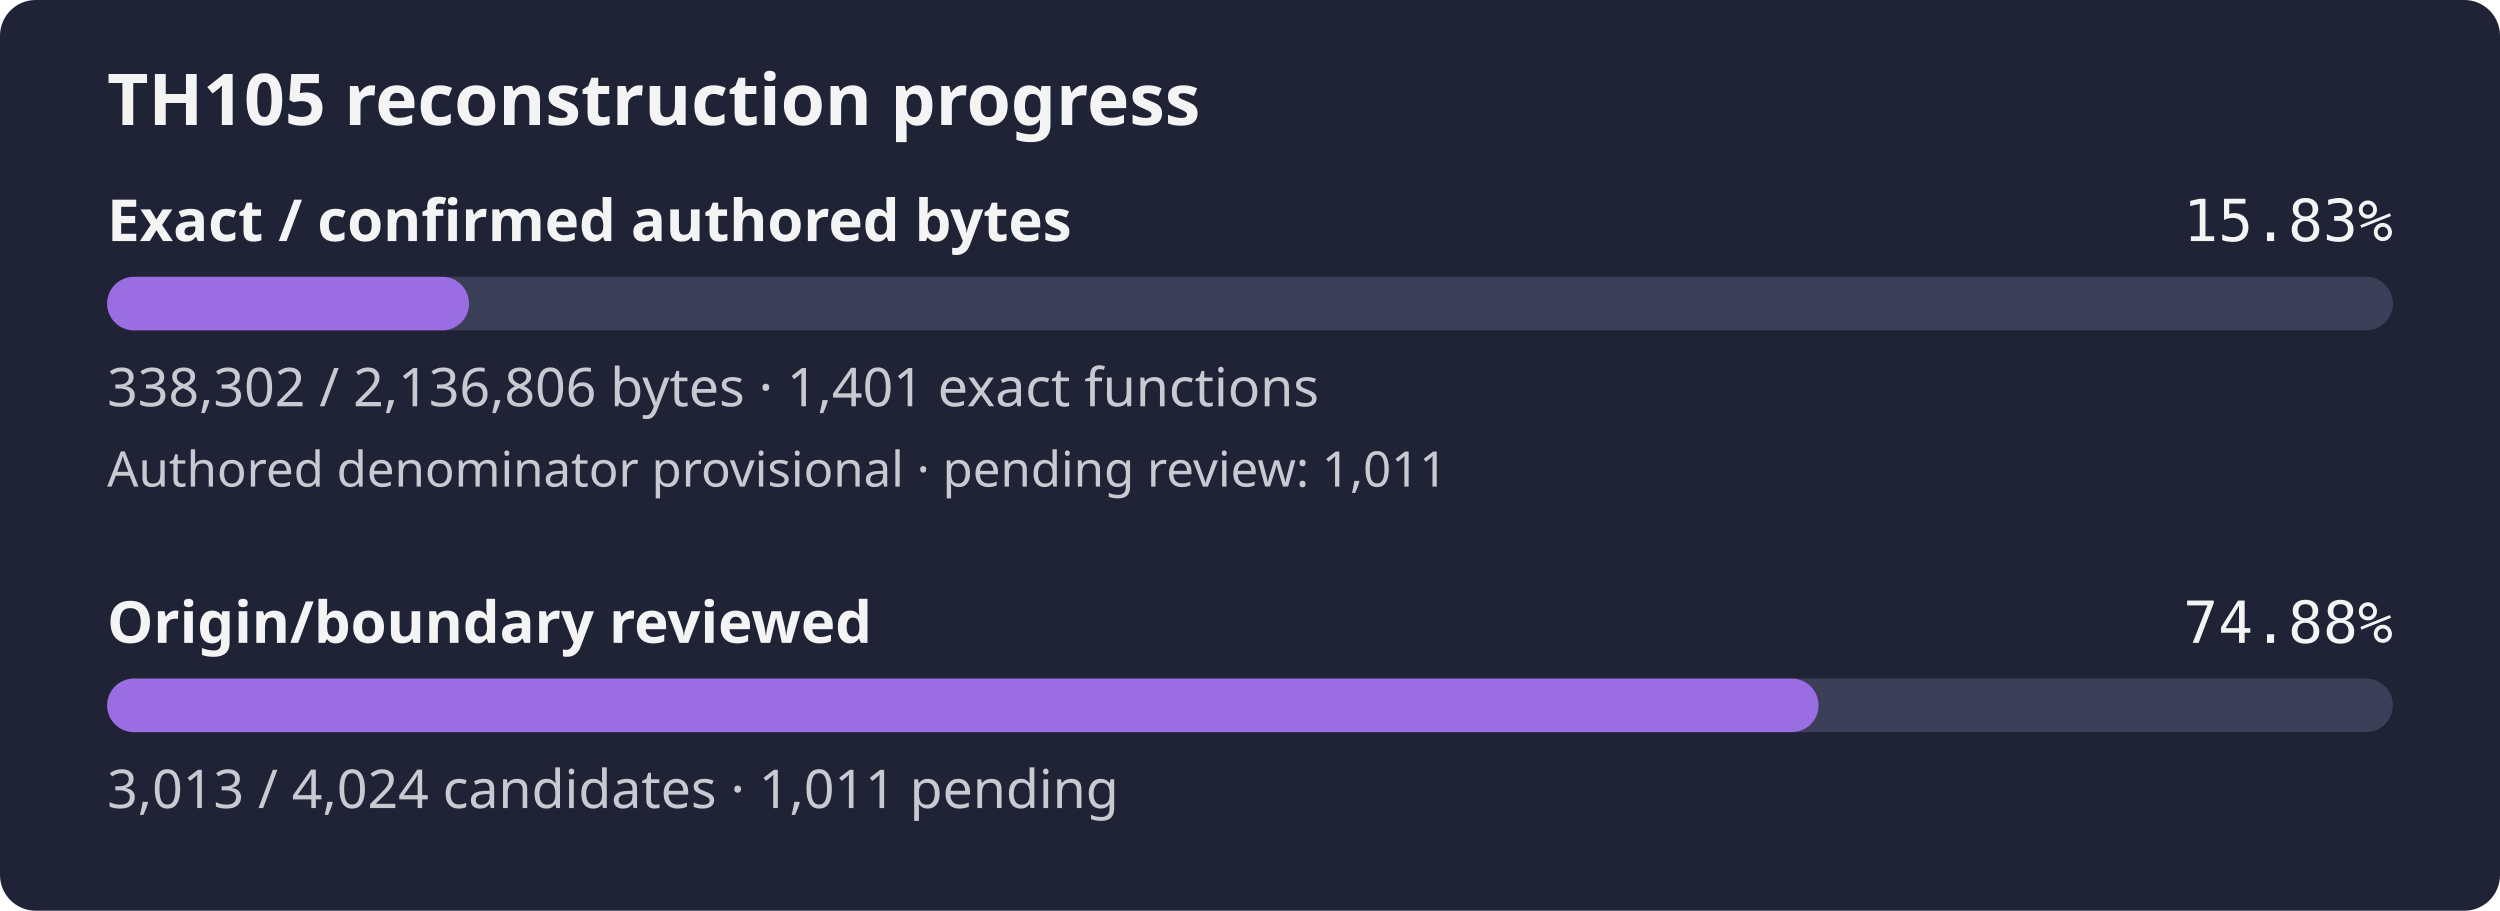
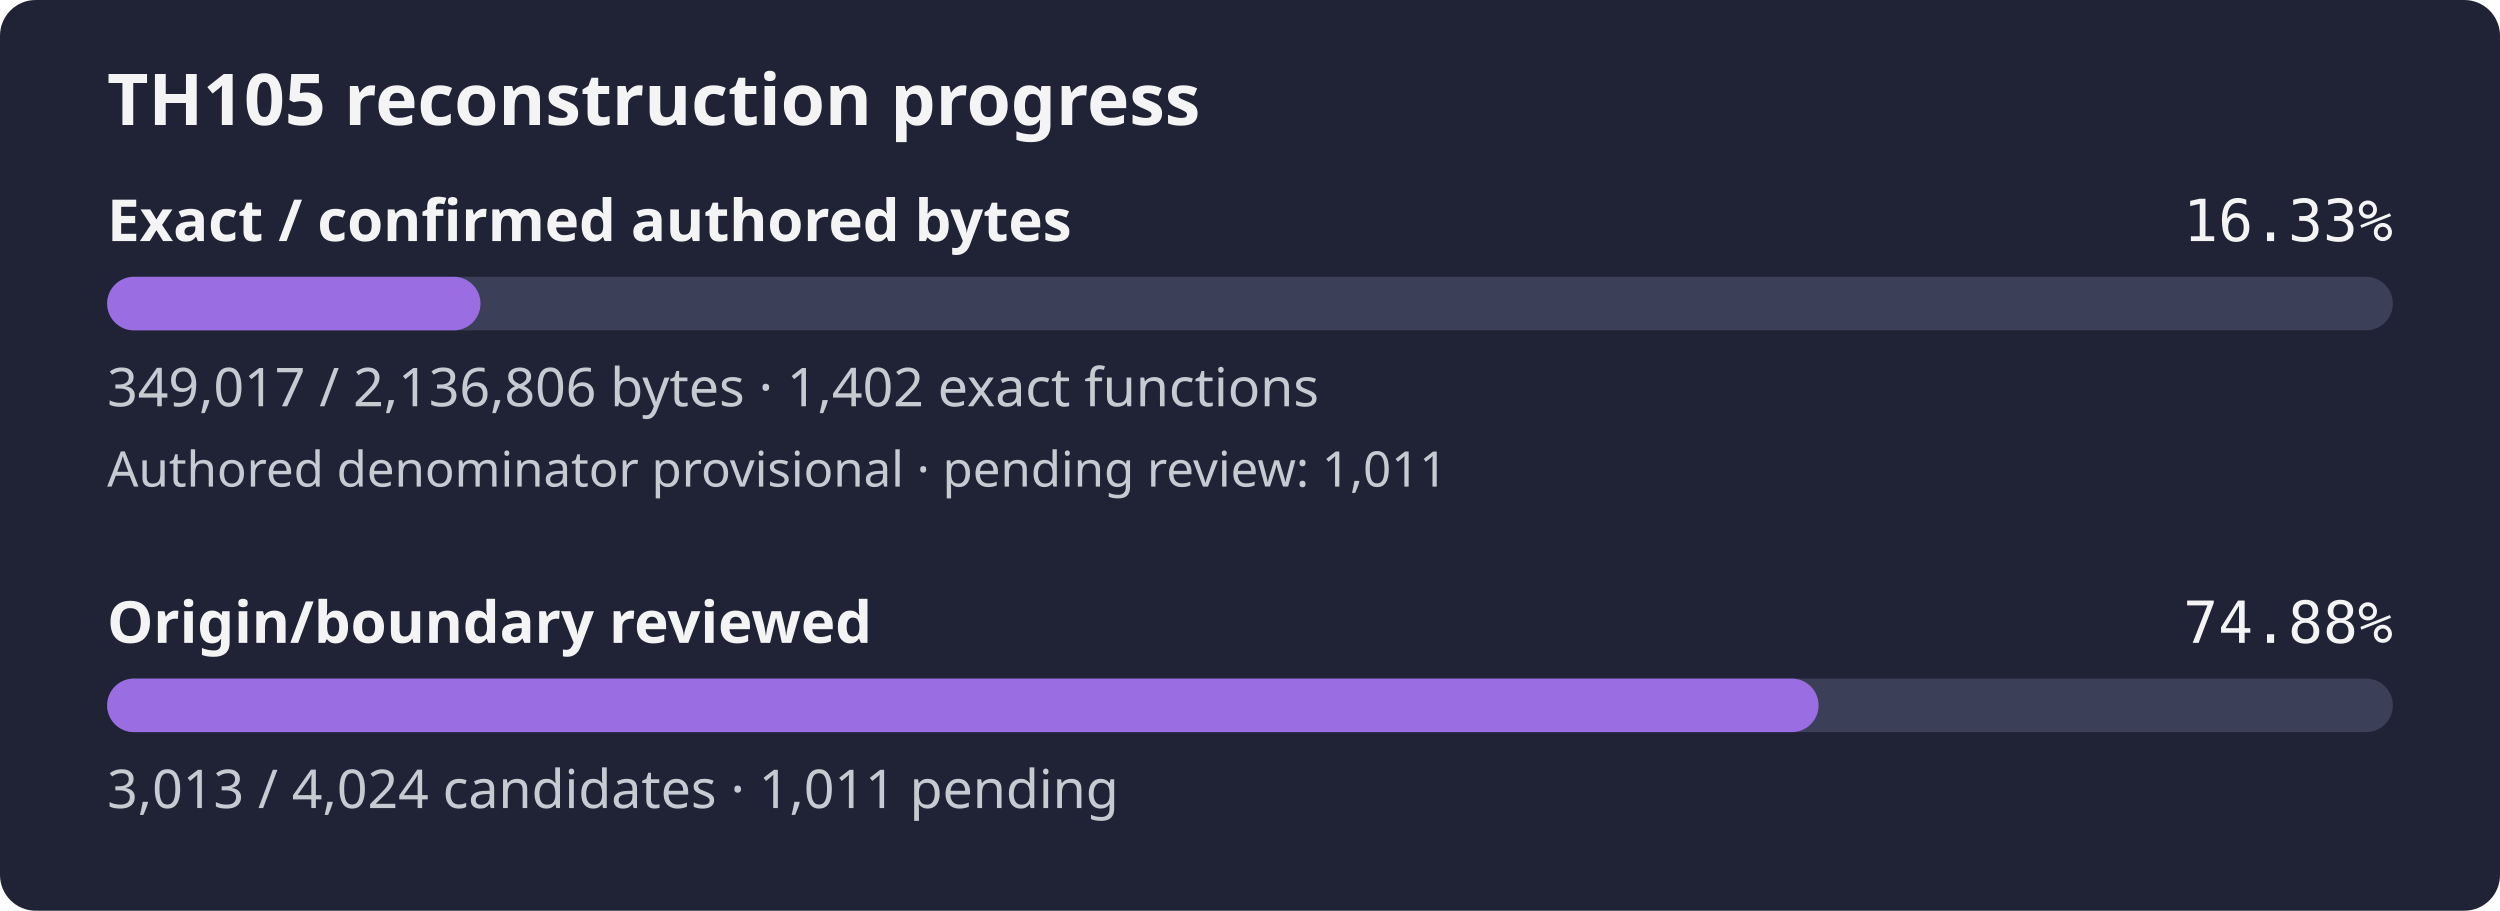
- <svg xmlns="http://www.w3.org/2000/svg" width="560" height="204" viewBox="0 0 560 204" role="img" aria-label="TH105 reconstruction progress: 15.83% of confirmed authored bytes exact; authored denominator provisional, origin review 74.88%">
+ <svg xmlns="http://www.w3.org/2000/svg" width="560" height="204" viewBox="0 0 560 204" role="img" aria-label="TH105 reconstruction progress: 16.33% of confirmed authored bytes exact; authored denominator provisional, origin review 74.88%">
  <rect width="560" height="204" rx="8" fill="#1f2335" />
  <text x="24" y="28" fill="#f4f4f5" font-family="sans-serif" font-size="16" font-weight="600">TH105 reconstruction progress</text>
  <text x="24" y="54" fill="#f4f4f5" font-family="sans-serif" font-size="13" font-weight="600">Exact / confirmed authored bytes</text>
-   <text x="536" y="54" fill="#f4f4f5" text-anchor="end" font-family="monospace" font-size="13">15.83%</text>
+   <text x="536" y="54" fill="#f4f4f5" text-anchor="end" font-family="monospace" font-size="13">16.33%</text>
  <rect id="exact-track" x="24" y="62" width="512" height="12" rx="6" fill="#3b4058" />
-   <rect id="exact-fill" x="24" y="62" width="81.06" height="12" rx="6" fill="#9b6de3" />
-   <text x="24" y="91" fill="#c8cad2" font-family="sans-serif" font-size="12">338,302 / 2,136,806 bytes · 1,401 exact functions</text>
+   <rect id="exact-fill" x="24" y="62" width="83.63" height="12" rx="6" fill="#9b6de3" />
+   <text x="24" y="91" fill="#c8cad2" font-family="sans-serif" font-size="12">349,017 / 2,136,806 bytes · 1,402 exact functions</text>
  <text x="24" y="109" fill="#c8cad2" font-family="sans-serif" font-size="11">Authored denominator provisional · pending review: 1,011</text>
  <text x="24" y="144" fill="#f4f4f5" font-family="sans-serif" font-size="13" font-weight="600">Origin/boundary reviewed</text>
  <text x="536" y="144" fill="#f4f4f5" text-anchor="end" font-family="monospace" font-size="13">74.88%</text>
  <rect id="review-track" x="24" y="152" width="512" height="12" rx="6" fill="#3b4058" />
  <rect id="review-fill" x="24" y="152" width="383.36" height="12" rx="6" fill="#9b6de3" />
  <text x="24" y="181" fill="#c8cad2" font-family="sans-serif" font-size="12">3,013 / 4,024 candidates · 1,011 pending</text>
</svg>
